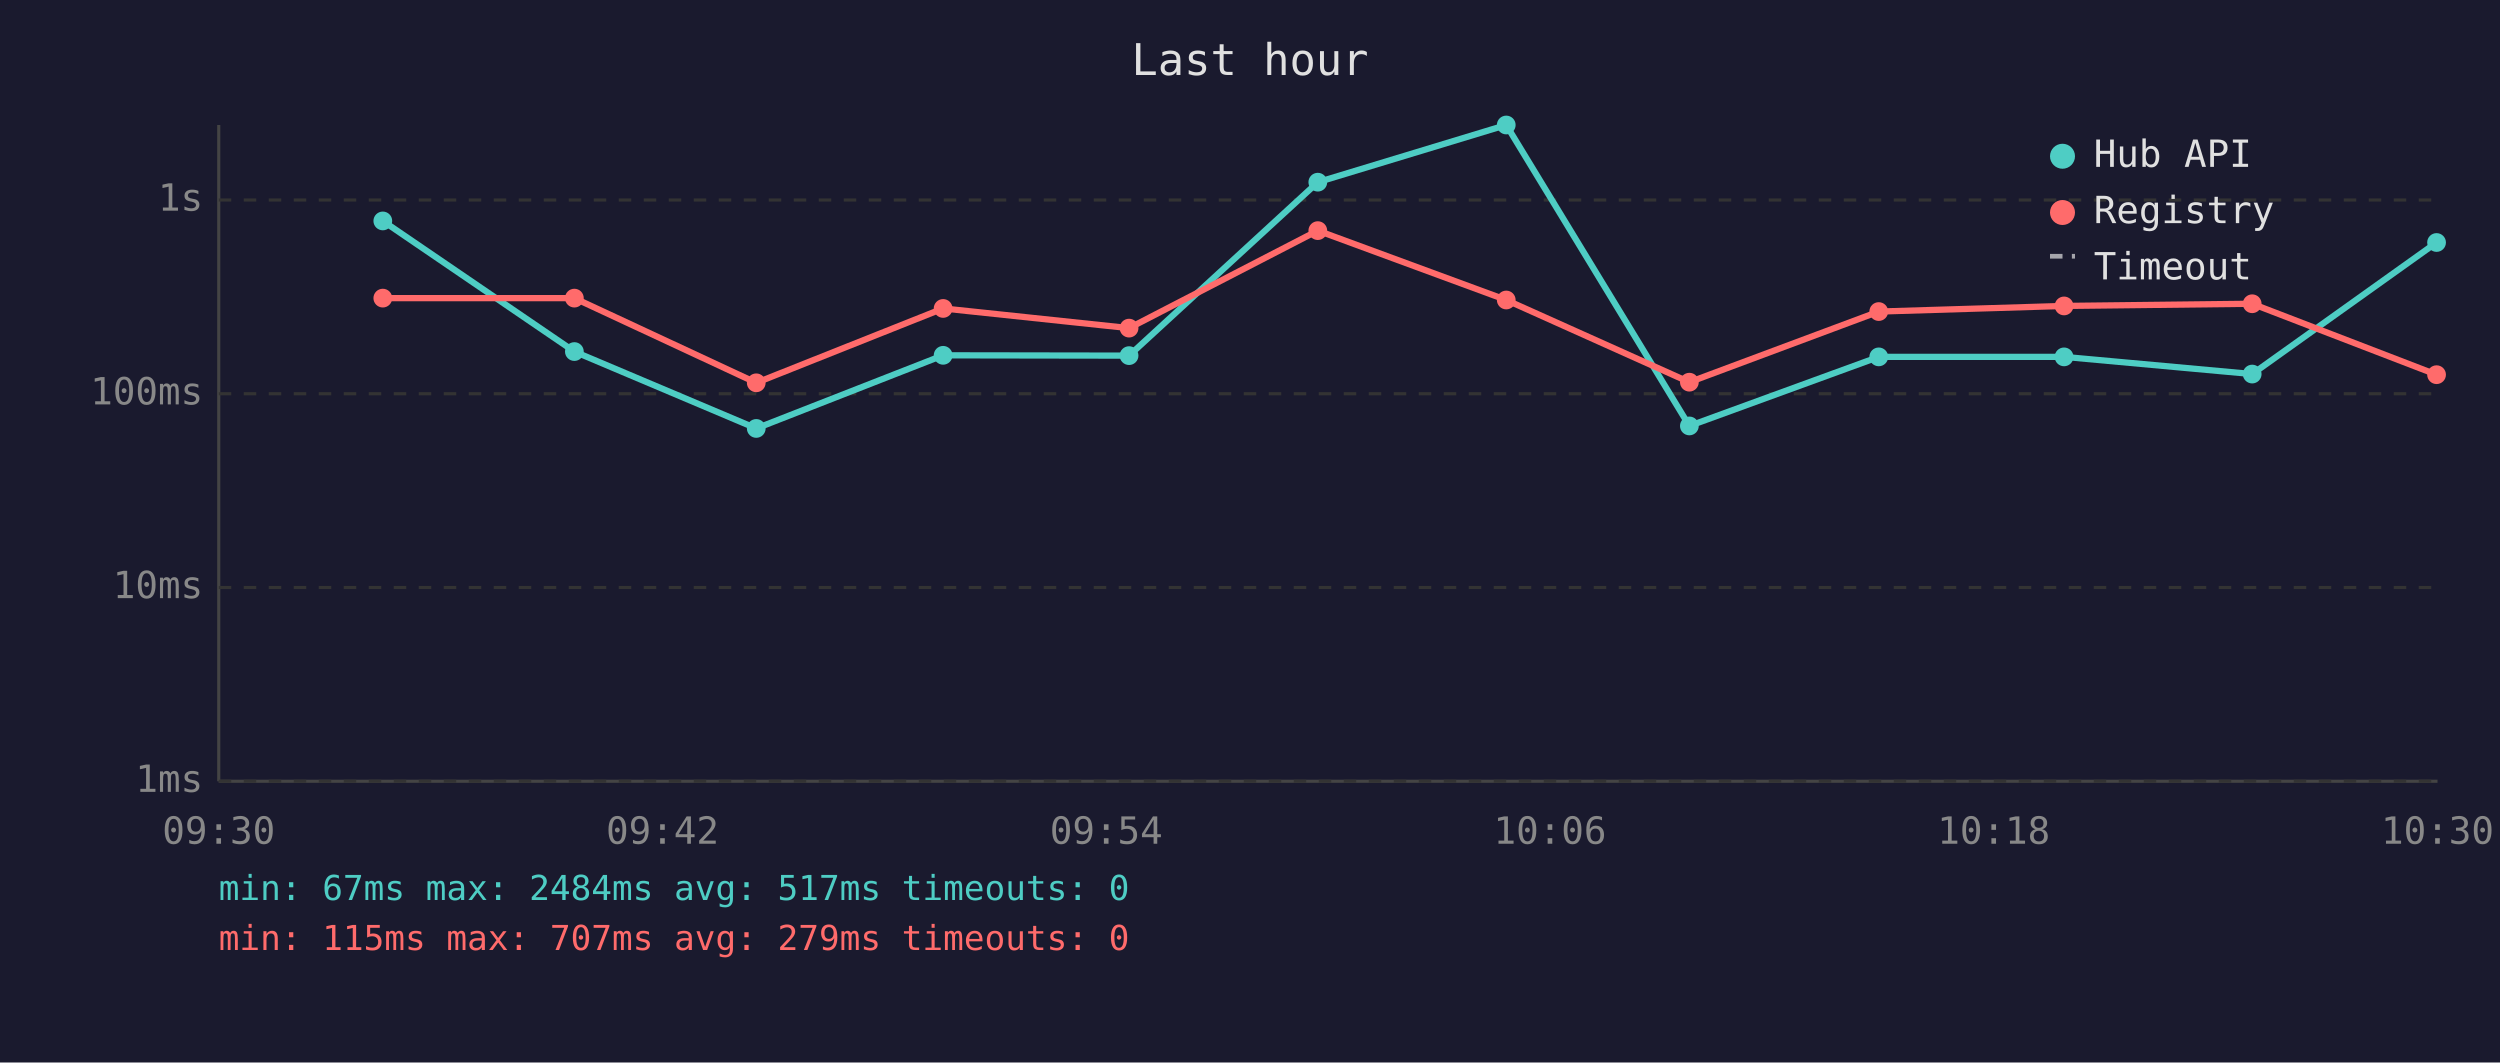
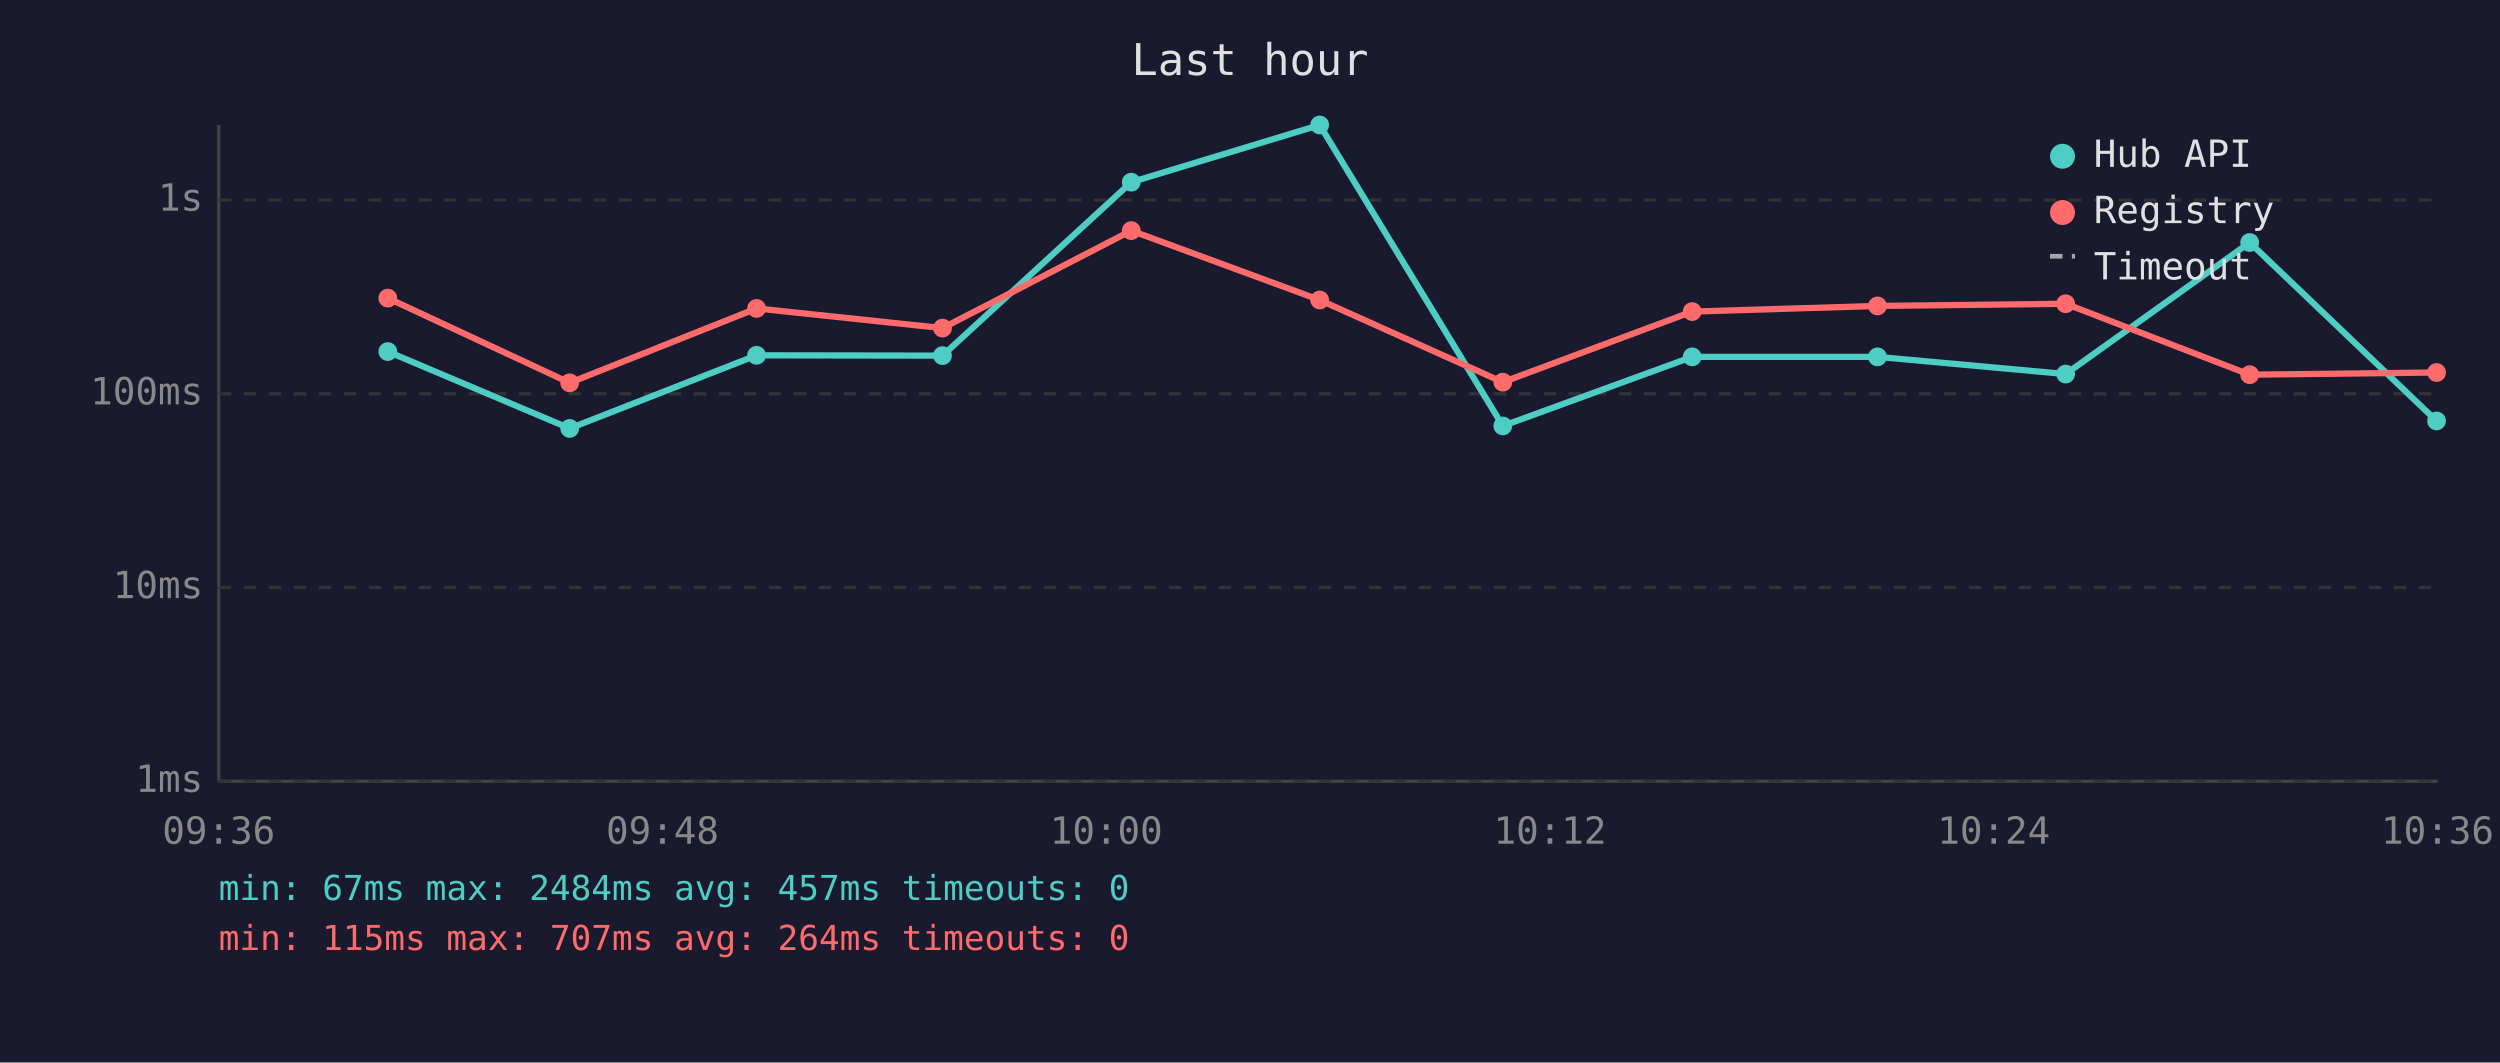
<svg xmlns="http://www.w3.org/2000/svg" viewBox="0 0 800 340" font-family="monospace" font-size="12">
  <rect width="800" height="340" fill="#1a1a2e" />
  <text x="400" y="24" fill="#e0e0e0" font-size="14" text-anchor="middle">Last hour</text>
  <line x1="70" y1="40" x2="70" y2="250" stroke="#444" stroke-width="1" />
  <line x1="70" y1="250" x2="780" y2="250" stroke="#444" stroke-width="1" />
  <line x1="70" y1="250" x2="780" y2="250" stroke="#333" stroke-width="1" stroke-dasharray="4" />
  <text x="65" y="250" fill="#888" text-anchor="end" dominant-baseline="middle">1ms</text>
  <line x1="70" y1="188" x2="780" y2="188" stroke="#333" stroke-width="1" stroke-dasharray="4" />
  <text x="65" y="188" fill="#888" text-anchor="end" dominant-baseline="middle">10ms</text>
  <line x1="70" y1="126" x2="780" y2="126" stroke="#333" stroke-width="1" stroke-dasharray="4" />
  <text x="65" y="126" fill="#888" text-anchor="end" dominant-baseline="middle">100ms</text>
  <line x1="70" y1="64" x2="780" y2="64" stroke="#333" stroke-width="1" stroke-dasharray="4" />
  <text x="65" y="64" fill="#888" text-anchor="end" dominant-baseline="middle">1s</text>
-   <text x="70" y="270" fill="#888" text-anchor="middle">09:30</text>
-   <text x="212" y="270" fill="#888" text-anchor="middle">09:42</text>
-   <text x="354" y="270" fill="#888" text-anchor="middle">09:54</text>
-   <text x="496" y="270" fill="#888" text-anchor="middle">10:06</text>
-   <text x="638" y="270" fill="#888" text-anchor="middle">10:18</text>
-   <text x="780" y="270" fill="#888" text-anchor="middle">10:30</text>
-   <polyline points="122.5,70.7 183.8,112.5 242.0,137.1 301.8,113.7 361.3,113.8 421.7,58.3 482.0,40.0 540.6,136.3 601.2,114.2 660.5,114.2 720.7,119.7 779.7,77.6" fill="none" stroke="#4ecdc4" stroke-width="2" opacity="1" />
-   <circle cx="122.5" cy="70.7" r="3" fill="#4ecdc4" />
-   <circle cx="183.8" cy="112.5" r="3" fill="#4ecdc4" />
-   <circle cx="242.0" cy="137.1" r="3" fill="#4ecdc4" />
-   <circle cx="301.8" cy="113.7" r="3" fill="#4ecdc4" />
-   <circle cx="361.3" cy="113.8" r="3" fill="#4ecdc4" />
-   <circle cx="421.7" cy="58.3" r="3" fill="#4ecdc4" />
-   <circle cx="482.0" cy="40.0" r="3" fill="#4ecdc4" />
-   <circle cx="540.6" cy="136.3" r="3" fill="#4ecdc4" />
-   <circle cx="601.2" cy="114.2" r="3" fill="#4ecdc4" />
-   <circle cx="660.5" cy="114.2" r="3" fill="#4ecdc4" />
-   <circle cx="720.7" cy="119.7" r="3" fill="#4ecdc4" />
-   <circle cx="779.7" cy="77.6" r="3" fill="#4ecdc4" />
-   <polyline points="122.5,95.4 183.8,95.4 242.0,122.5 301.8,98.7 361.3,105.0 421.7,73.8 482.0,96.0 540.6,122.3 601.2,99.7 660.5,97.9 720.7,97.2 779.7,119.9" fill="none" stroke="#ff6b6b" stroke-width="2" opacity="1" />
-   <circle cx="122.5" cy="95.4" r="3" fill="#ff6b6b" />
-   <circle cx="183.8" cy="95.4" r="3" fill="#ff6b6b" />
-   <circle cx="242.0" cy="122.5" r="3" fill="#ff6b6b" />
-   <circle cx="301.8" cy="98.7" r="3" fill="#ff6b6b" />
-   <circle cx="361.3" cy="105.0" r="3" fill="#ff6b6b" />
-   <circle cx="421.7" cy="73.8" r="3" fill="#ff6b6b" />
-   <circle cx="482.0" cy="96.0" r="3" fill="#ff6b6b" />
-   <circle cx="540.6" cy="122.3" r="3" fill="#ff6b6b" />
-   <circle cx="601.2" cy="99.7" r="3" fill="#ff6b6b" />
-   <circle cx="660.5" cy="97.9" r="3" fill="#ff6b6b" />
-   <circle cx="720.7" cy="97.2" r="3" fill="#ff6b6b" />
-   <circle cx="779.7" cy="119.9" r="3" fill="#ff6b6b" />
+   <text x="70" y="270" fill="#888" text-anchor="middle">09:36</text>
+   <text x="212" y="270" fill="#888" text-anchor="middle">09:48</text>
+   <text x="354" y="270" fill="#888" text-anchor="middle">10:00</text>
+   <text x="496" y="270" fill="#888" text-anchor="middle">10:12</text>
+   <text x="638" y="270" fill="#888" text-anchor="middle">10:24</text>
+   <text x="780" y="270" fill="#888" text-anchor="middle">10:36</text>
+   <polyline points="124.1,112.5 182.3,137.1 242.1,113.7 301.6,113.8 362.0,58.3 422.3,40.0 480.9,136.3 541.5,114.2 600.8,114.2 661.0,119.7 719.9,77.6 779.7,134.7" fill="none" stroke="#4ecdc4" stroke-width="2" opacity="1" />
+   <circle cx="124.1" cy="112.5" r="3" fill="#4ecdc4" />
+   <circle cx="182.3" cy="137.1" r="3" fill="#4ecdc4" />
+   <circle cx="242.1" cy="113.7" r="3" fill="#4ecdc4" />
+   <circle cx="301.6" cy="113.8" r="3" fill="#4ecdc4" />
+   <circle cx="362.0" cy="58.3" r="3" fill="#4ecdc4" />
+   <circle cx="422.3" cy="40.0" r="3" fill="#4ecdc4" />
+   <circle cx="480.9" cy="136.3" r="3" fill="#4ecdc4" />
+   <circle cx="541.5" cy="114.2" r="3" fill="#4ecdc4" />
+   <circle cx="600.8" cy="114.2" r="3" fill="#4ecdc4" />
+   <circle cx="661.0" cy="119.7" r="3" fill="#4ecdc4" />
+   <circle cx="719.9" cy="77.6" r="3" fill="#4ecdc4" />
+   <circle cx="779.7" cy="134.7" r="3" fill="#4ecdc4" />
+   <polyline points="124.1,95.4 182.3,122.5 242.1,98.7 301.6,105.0 362.0,73.8 422.3,96.0 480.9,122.3 541.5,99.7 600.8,97.9 661.0,97.2 719.9,119.9 779.7,119.2" fill="none" stroke="#ff6b6b" stroke-width="2" opacity="1" />
+   <circle cx="124.1" cy="95.4" r="3" fill="#ff6b6b" />
+   <circle cx="182.3" cy="122.5" r="3" fill="#ff6b6b" />
+   <circle cx="242.1" cy="98.7" r="3" fill="#ff6b6b" />
+   <circle cx="301.6" cy="105.0" r="3" fill="#ff6b6b" />
+   <circle cx="362.0" cy="73.8" r="3" fill="#ff6b6b" />
+   <circle cx="422.3" cy="96.0" r="3" fill="#ff6b6b" />
+   <circle cx="480.9" cy="122.3" r="3" fill="#ff6b6b" />
+   <circle cx="541.5" cy="99.7" r="3" fill="#ff6b6b" />
+   <circle cx="600.8" cy="97.9" r="3" fill="#ff6b6b" />
+   <circle cx="661.0" cy="97.2" r="3" fill="#ff6b6b" />
+   <circle cx="719.9" cy="119.9" r="3" fill="#ff6b6b" />
+   <circle cx="779.7" cy="119.2" r="3" fill="#ff6b6b" />
  <circle cx="660" cy="50" r="4" fill="#4ecdc4" />
  <text x="670" y="50" fill="#e0e0e0" dominant-baseline="middle">Hub API</text>
  <circle cx="660" cy="68" r="4" fill="#ff6b6b" />
  <text x="670" y="68" fill="#e0e0e0" dominant-baseline="middle">Registry</text>
  <line x1="656" y1="82" x2="664" y2="82" stroke="#e0e0e0" stroke-width="1.5" stroke-dasharray="4,3" opacity="0.7" />
  <text x="670" y="86" fill="#e0e0e0" dominant-baseline="middle">Timeout</text>
-   <text x="70" y="288" fill="#4ecdc4" font-size="11">min: 67ms  max: 2484ms  avg: 517ms  timeouts: 0</text>
-   <text x="70" y="304" fill="#ff6b6b" font-size="11">min: 115ms  max: 707ms  avg: 279ms  timeouts: 0</text>
+   <text x="70" y="288" fill="#4ecdc4" font-size="11">min: 67ms  max: 2484ms  avg: 457ms  timeouts: 0</text>
+   <text x="70" y="304" fill="#ff6b6b" font-size="11">min: 115ms  max: 707ms  avg: 264ms  timeouts: 0</text>
</svg>
